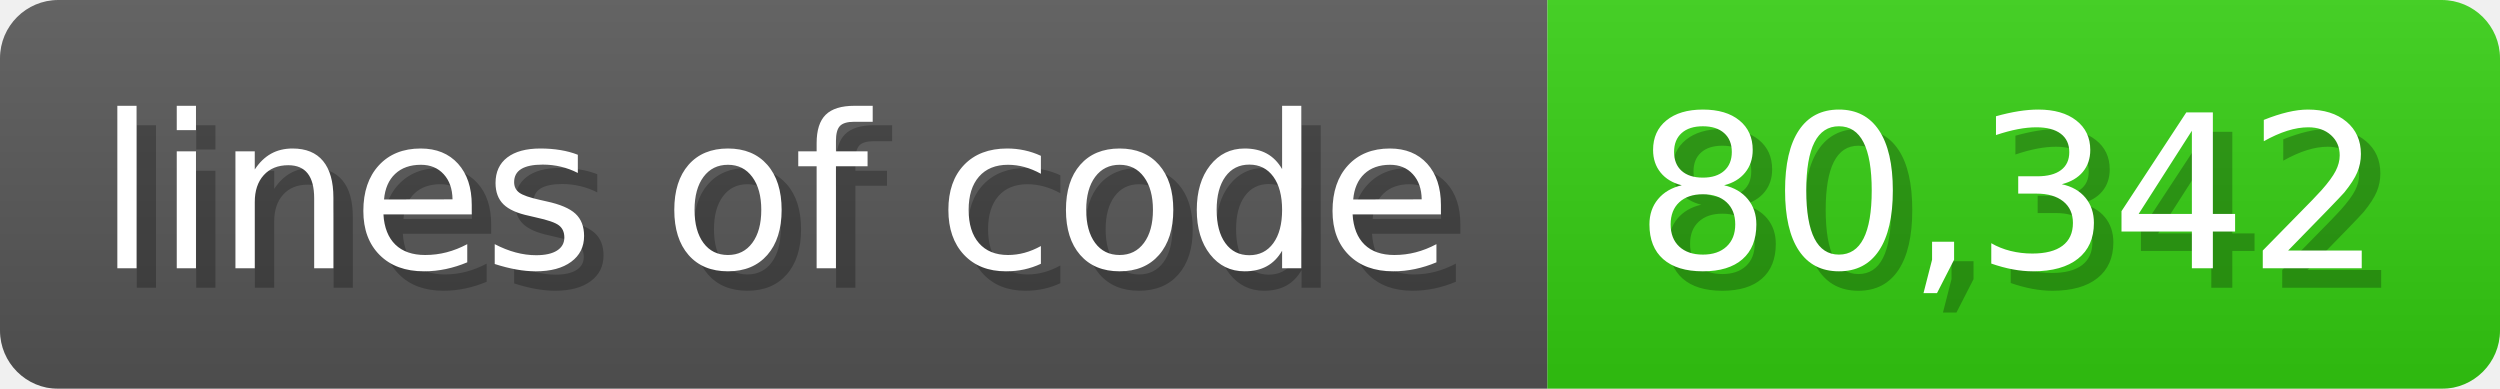
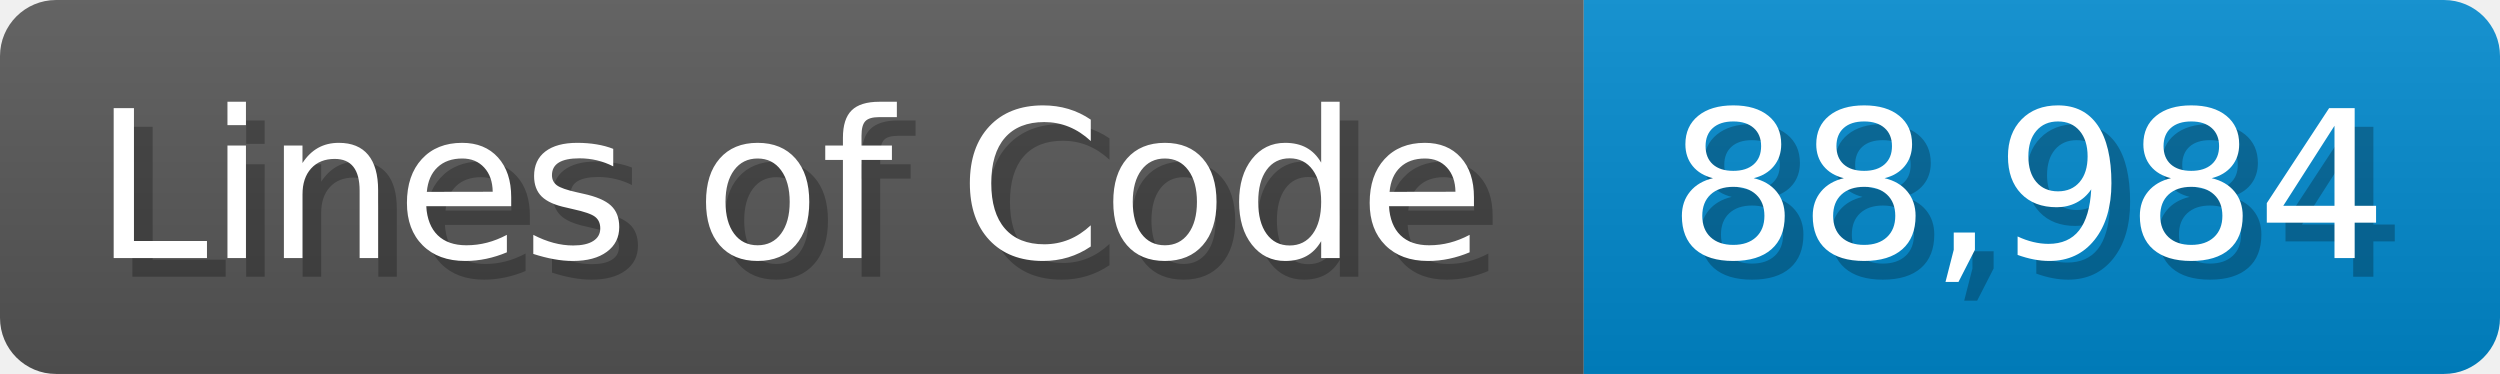
- <svg xmlns="http://www.w3.org/2000/svg" width="128.6" height="20" viewBox="0 0 1286 200">
+ <svg xmlns="http://www.w3.org/2000/svg" width="133.7" height="20" viewBox="0 0 1337 200">
  <linearGradient id="a" x2="0" y2="100%">
    <stop offset="0" stop-opacity=".1" stop-color="#EEE" />
    <stop offset="1" stop-opacity=".1" />
  </linearGradient>
  <mask id="m">
-     <rect width="1286" height="200" rx="30" fill="#FFF" />
+     <rect width="1337" height="200" rx="30" fill="#FFF" />
  </mask>
  <g mask="url(#m)">
-     <rect width="796" height="200" fill="#555" />
-     <rect width="490" height="200" fill="#3C1" x="796" />
-     <rect width="1286" height="200" fill="url(#a)" />
+     <rect width="847" height="200" fill="#555" />
+     <rect width="490" height="200" fill="#08C" x="847" />
+     <rect width="1337" height="200" fill="url(#a)" />
  </g>
  <g fill="#fff" text-anchor="start" font-family="Verdana,DejaVu Sans,sans-serif" font-size="110">
-     <text x="60" y="148" textLength="696" fill="#000" opacity="0.25">lines of code</text>
-     <text x="50" y="138" textLength="696">lines of code</text>
-     <text x="851" y="148" textLength="390" fill="#000" opacity="0.25">80,342</text>
-     <text x="841" y="138" textLength="390">80,342</text>
+     <text x="60" y="148" textLength="747" fill="#000" opacity="0.25">Lines of Code</text>
+     <text x="50" y="138" textLength="747">Lines of Code</text>
+     <text x="902" y="148" textLength="390" fill="#000" opacity="0.25">88,984</text>
+     <text x="892" y="138" textLength="390">88,984</text>
  </g>
</svg>
